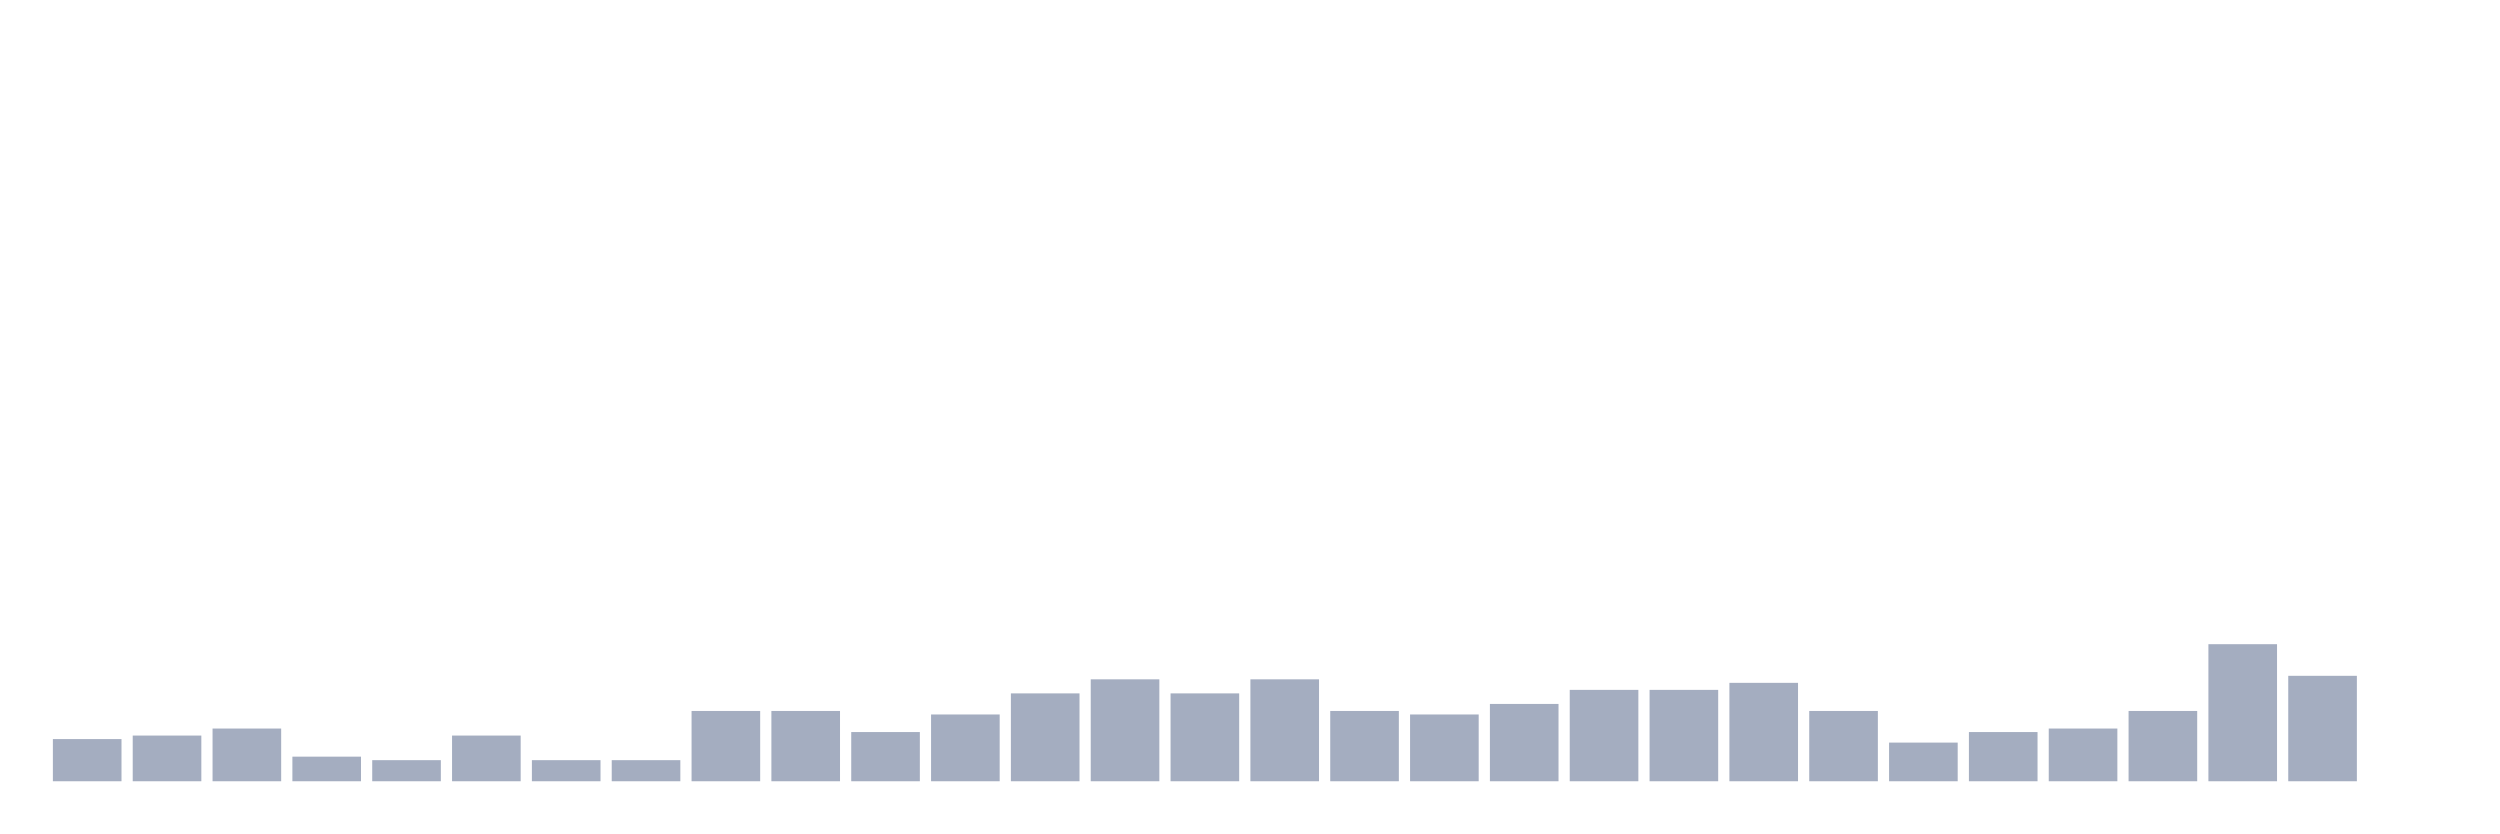
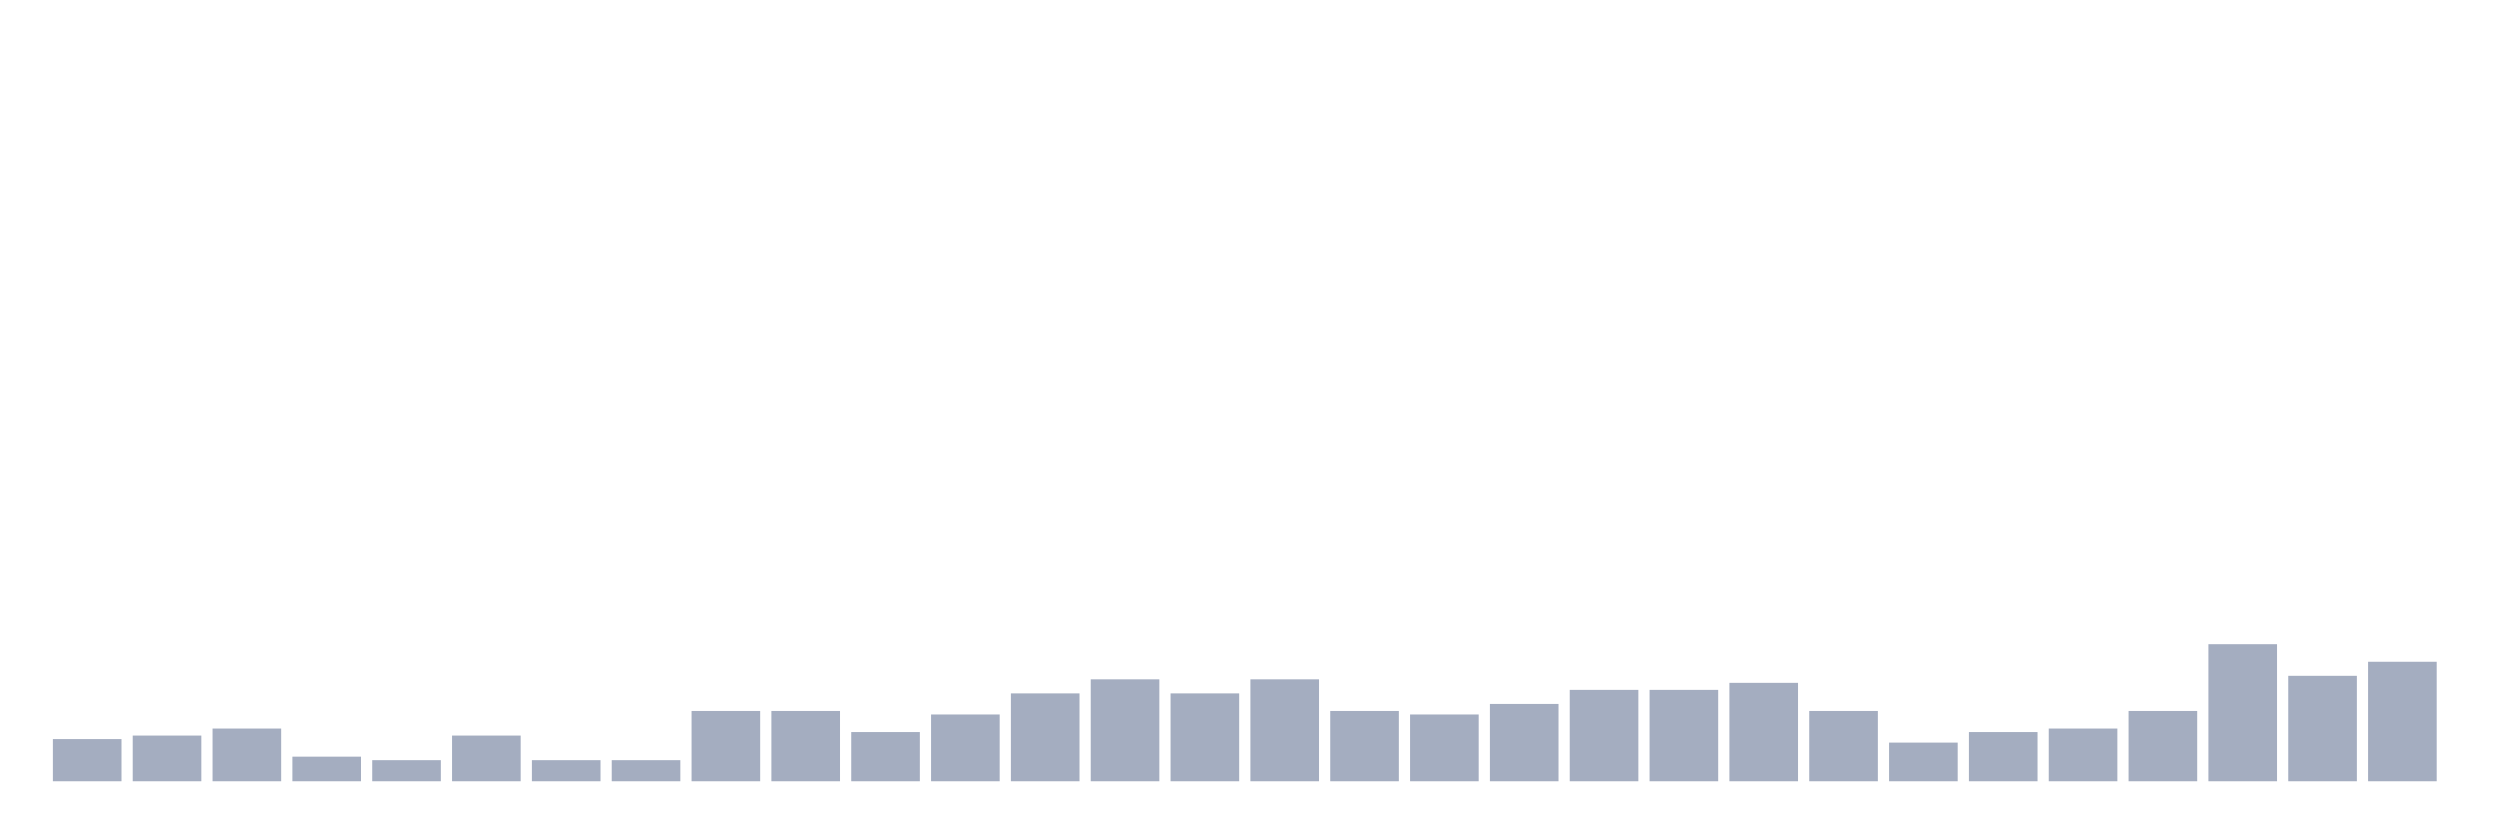
<svg xmlns="http://www.w3.org/2000/svg" viewBox="0 0 480 160">
  <g transform="translate(10,10)">
    <rect class="bar" x="0.153" width="13.175" y="131.903" height="8.097" fill="rgb(164,173,192)" />
    <rect class="bar" x="15.482" width="13.175" y="131.228" height="8.772" fill="rgb(164,173,192)" />
    <rect class="bar" x="30.81" width="13.175" y="129.879" height="10.121" fill="rgb(164,173,192)" />
    <rect class="bar" x="46.138" width="13.175" y="135.277" height="4.723" fill="rgb(164,173,192)" />
    <rect class="bar" x="61.466" width="13.175" y="135.951" height="4.049" fill="rgb(164,173,192)" />
    <rect class="bar" x="76.794" width="13.175" y="131.228" height="8.772" fill="rgb(164,173,192)" />
    <rect class="bar" x="92.123" width="13.175" y="135.951" height="4.049" fill="rgb(164,173,192)" />
    <rect class="bar" x="107.451" width="13.175" y="135.951" height="4.049" fill="rgb(164,173,192)" />
    <rect class="bar" x="122.779" width="13.175" y="126.505" height="13.495" fill="rgb(164,173,192)" />
    <rect class="bar" x="138.107" width="13.175" y="126.505" height="13.495" fill="rgb(164,173,192)" />
    <rect class="bar" x="153.436" width="13.175" y="130.553" height="9.447" fill="rgb(164,173,192)" />
    <rect class="bar" x="168.764" width="13.175" y="127.179" height="12.821" fill="rgb(164,173,192)" />
    <rect class="bar" x="184.092" width="13.175" y="123.131" height="16.869" fill="rgb(164,173,192)" />
    <rect class="bar" x="199.42" width="13.175" y="120.432" height="19.568" fill="rgb(164,173,192)" />
    <rect class="bar" x="214.748" width="13.175" y="123.131" height="16.869" fill="rgb(164,173,192)" />
    <rect class="bar" x="230.077" width="13.175" y="120.432" height="19.568" fill="rgb(164,173,192)" />
    <rect class="bar" x="245.405" width="13.175" y="126.505" height="13.495" fill="rgb(164,173,192)" />
    <rect class="bar" x="260.733" width="13.175" y="127.179" height="12.821" fill="rgb(164,173,192)" />
    <rect class="bar" x="276.061" width="13.175" y="125.155" height="14.845" fill="rgb(164,173,192)" />
    <rect class="bar" x="291.39" width="13.175" y="122.456" height="17.544" fill="rgb(164,173,192)" />
    <rect class="bar" x="306.718" width="13.175" y="122.456" height="17.544" fill="rgb(164,173,192)" />
    <rect class="bar" x="322.046" width="13.175" y="121.107" height="18.893" fill="rgb(164,173,192)" />
    <rect class="bar" x="337.374" width="13.175" y="126.505" height="13.495" fill="rgb(164,173,192)" />
    <rect class="bar" x="352.702" width="13.175" y="132.578" height="7.422" fill="rgb(164,173,192)" />
    <rect class="bar" x="368.031" width="13.175" y="130.553" height="9.447" fill="rgb(164,173,192)" />
    <rect class="bar" x="383.359" width="13.175" y="129.879" height="10.121" fill="rgb(164,173,192)" />
    <rect class="bar" x="398.687" width="13.175" y="126.505" height="13.495" fill="rgb(164,173,192)" />
    <rect class="bar" x="414.015" width="13.175" y="113.684" height="26.316" fill="rgb(164,173,192)" />
    <rect class="bar" x="429.344" width="13.175" y="119.757" height="20.243" fill="rgb(164,173,192)" />
-     <rect class="bar" x="444.672" width="13.175" y="140" height="0" fill="rgb(164,173,192)" />
+     <rect class="bar" x="444.672" width="13.175" y="117.058" height="22.942" fill="rgb(164,173,192)" />
  </g>
</svg>
